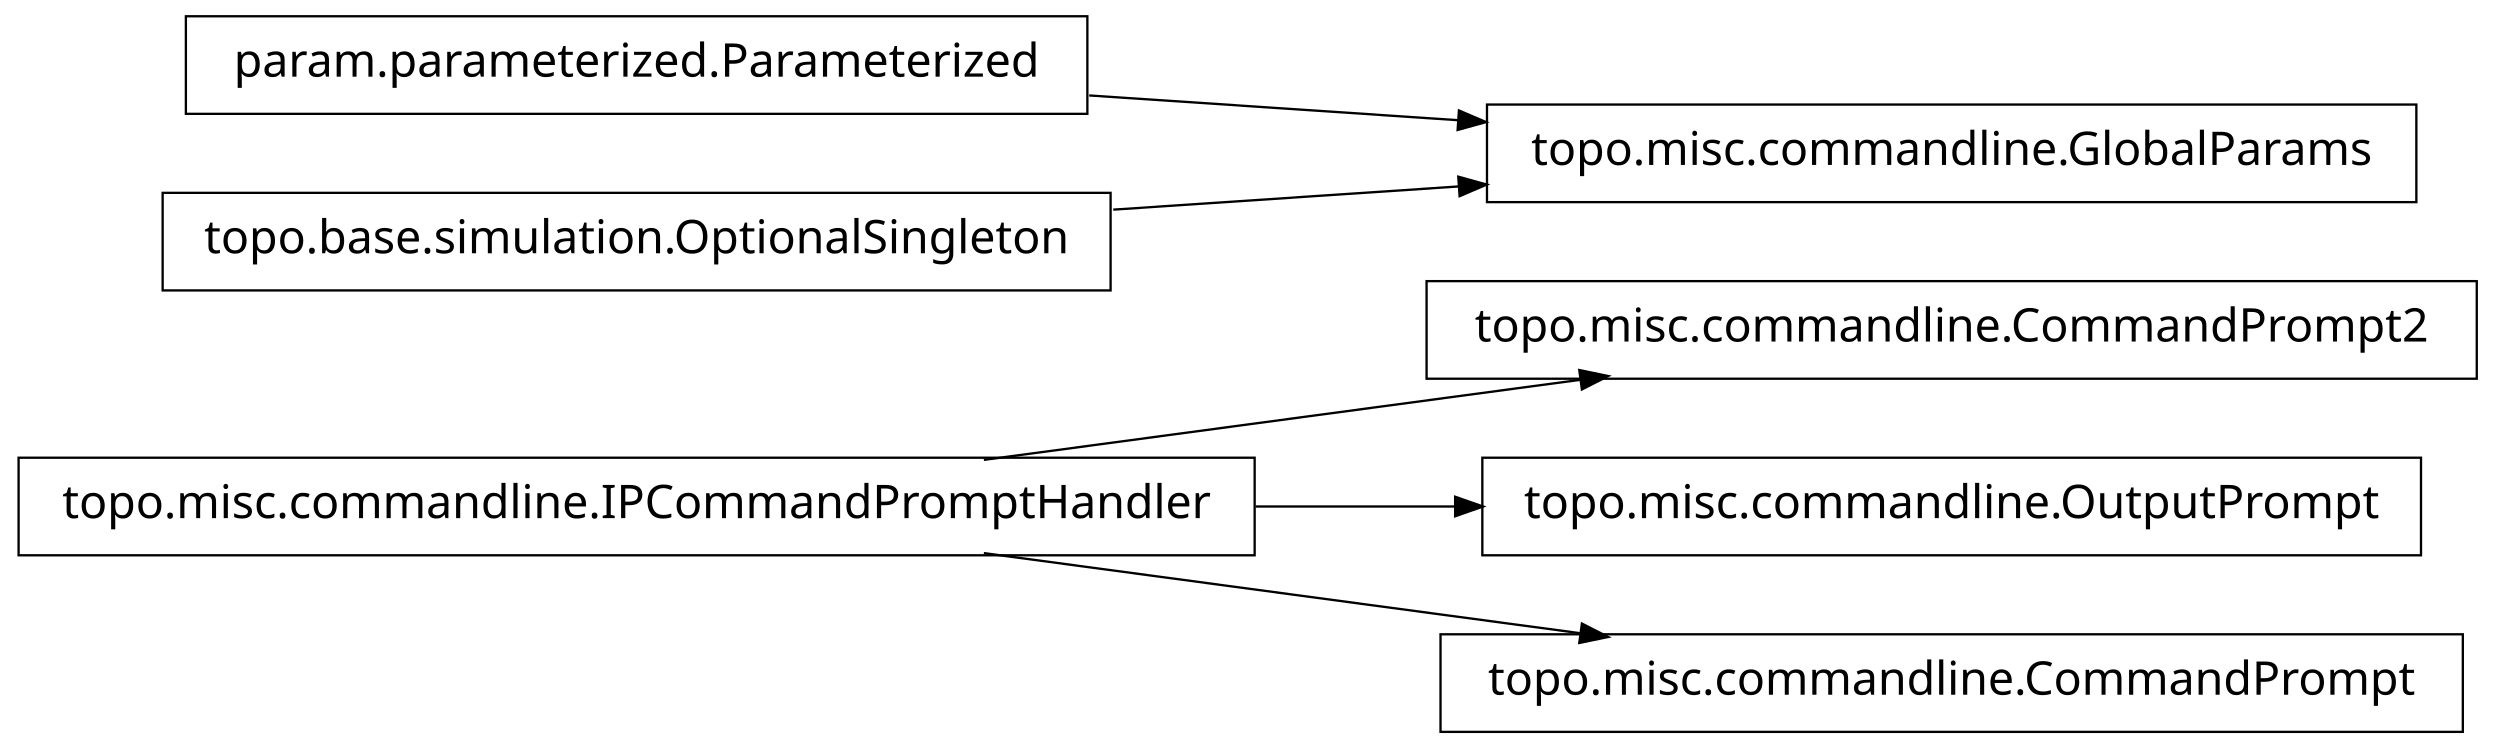
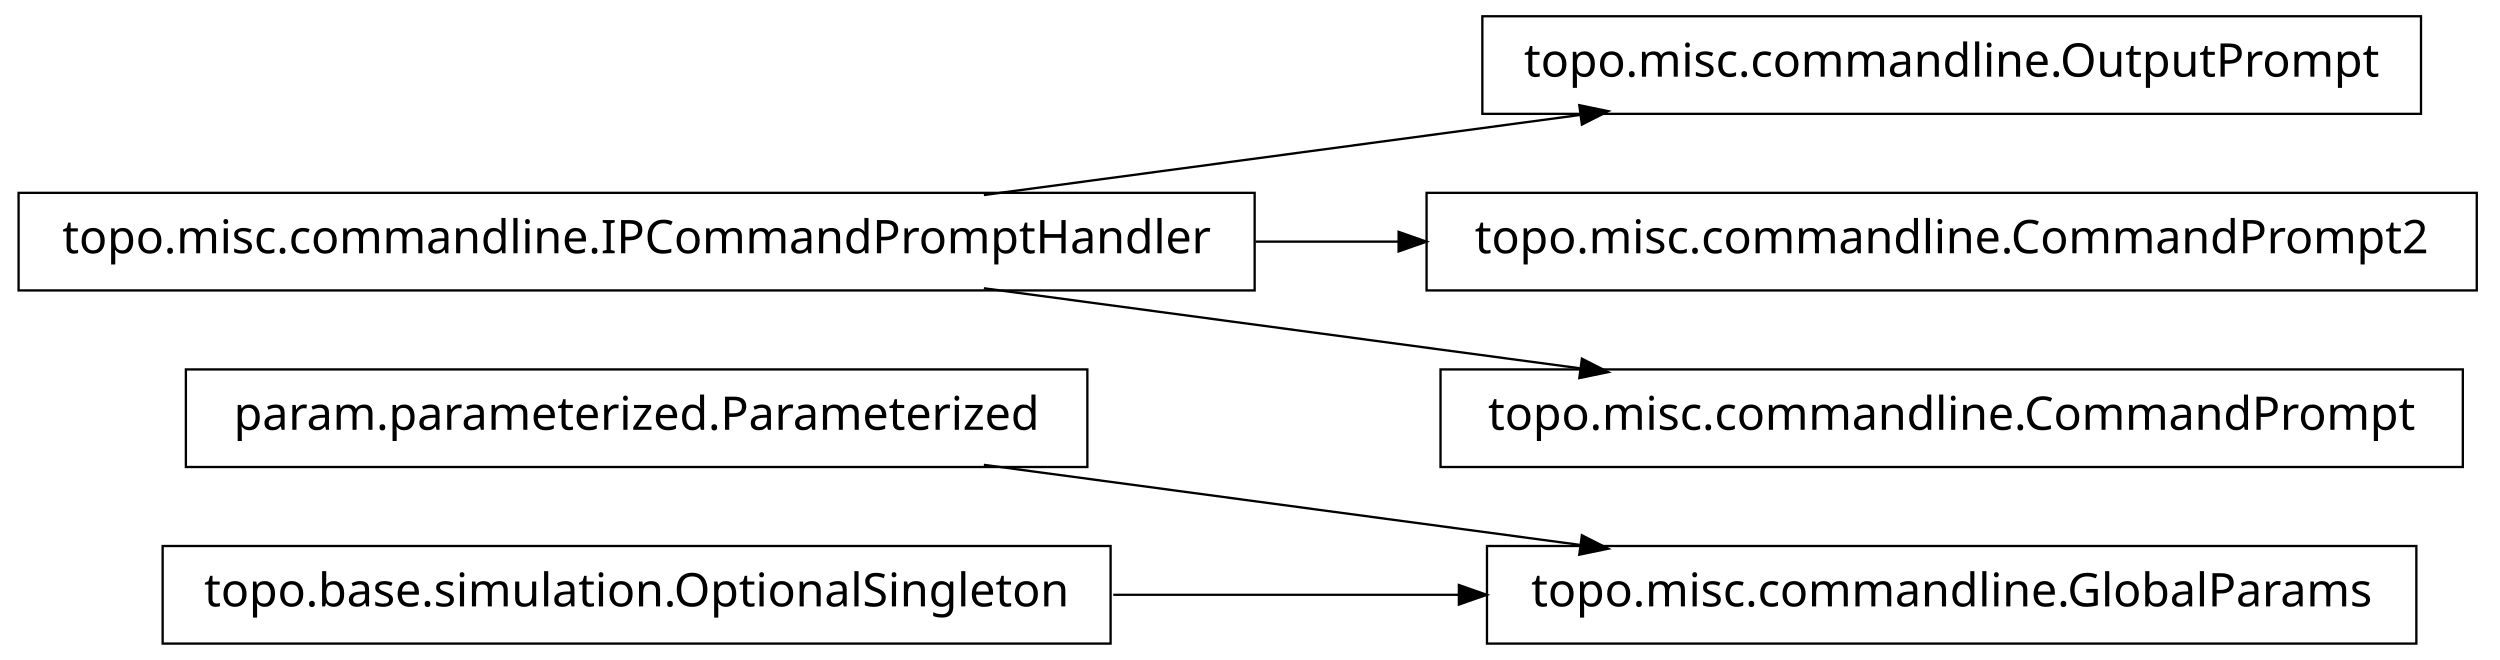
- <svg xmlns="http://www.w3.org/2000/svg" width="538pt" height="161pt" viewBox="0.00 0.00 538.00 161.00">
-   <g id="graph1" class="graph" transform="scale(1 1) rotate(0) translate(4 157)">
-     <polygon fill="white" stroke="white" points="-4,5 -4,-157 535,-157 535,5 -4,5" />
+ <svg xmlns="http://www.w3.org/2000/svg" width="538pt" height="142pt" viewBox="0.00 0.00 538.00 142.00">
+   <g id="graph1" class="graph" transform="scale(1 1) rotate(0) translate(4 138)">
+     <polygon fill="white" stroke="white" points="-4,5 -4,-138 535,-138 535,5 -4,5" />
    <g id="node1" class="node">
-       <polygon fill="none" stroke="black" stroke-width="0.5" points="266,-58.5 1.42109e-13,-58.5 0,-37.5 266,-37.5 266,-58.5" />
-       <text text-anchor="middle" x="133" y="-45.5" font-family="Vera" font-size="10.00">topo.misc.commandline.IPCommandPromptHandler</text>
+       <polygon fill="none" stroke="black" stroke-width="0.5" points="516,-20.5 316,-20.5 316,0.5 516,0.5 516,-20.5" />
+       <text text-anchor="middle" x="416" y="-7.5" font-family="Vera" font-size="10.00">topo.misc.commandline.GlobalParams</text>
    </g>
-     <g id="node3" class="node">
+     <g id="node2" class="node">
+       <polygon fill="none" stroke="black" stroke-width="0.5" points="230,-58.5 36,-58.5 36,-37.5 230,-37.5 230,-58.5" />
+       <text text-anchor="middle" x="133" y="-45.5" font-family="Vera" font-size="10.00">param.parameterized.Parameterized</text>
+     </g>
+     <g id="edge2" class="edge">
+       <path fill="none" stroke="black" stroke-width="0.5" d="M207.725,-37.966C247.219,-32.663 295.718,-26.151 335.976,-20.745" />
+       <polygon fill="black" stroke="black" points="336.625,-22.424 341.347,-20.024 336.159,-18.955 336.625,-22.424" />
+     </g>
+     <g id="node4" class="node">
+       <polygon fill="none" stroke="black" stroke-width="0.5" points="235,-20.5 31,-20.5 31,0.5 235,0.5 235,-20.5" />
+       <text text-anchor="middle" x="133" y="-7.5" font-family="Vera" font-size="10.00">topo.base.simulation.OptionalSingleton</text>
+     </g>
+     <g id="edge4" class="edge">
+       <path fill="none" stroke="black" stroke-width="0.5" d="M235.57,-10C259.789,-10 285.658,-10 310.025,-10" />
+       <polygon fill="black" stroke="black" points="310.201,-11.75 315.2,-10 310.2,-8.25 310.201,-11.75" />
+     </g>
+     <g id="node6" class="node">
+       <polygon fill="none" stroke="black" stroke-width="0.5" points="266,-96.5 1.42109e-13,-96.5 0,-75.5 266,-75.5 266,-96.5" />
+       <text text-anchor="middle" x="133" y="-83.5" font-family="Vera" font-size="10.00">topo.misc.commandline.IPCommandPromptHandler</text>
+     </g>
+     <g id="node7" class="node">
+       <polygon fill="none" stroke="black" stroke-width="0.5" points="517,-134.5 315,-134.5 315,-113.5 517,-113.5 517,-134.5" />
+       <text text-anchor="middle" x="416" y="-121.5" font-family="Vera" font-size="10.00">topo.misc.commandline.OutputPrompt</text>
+     </g>
+     <g id="edge6" class="edge">
+       <path fill="none" stroke="black" stroke-width="0.5" d="M207.725,-96.034C247.219,-101.337 295.718,-107.849 335.976,-113.255" />
+       <polygon fill="black" stroke="black" points="336.159,-115.045 341.347,-113.976 336.625,-111.576 336.159,-115.045" />
+     </g>
+     <g id="node9" class="node">
      <polygon fill="none" stroke="black" stroke-width="0.5" points="529,-96.5 303,-96.5 303,-75.5 529,-75.5 529,-96.5" />
      <text text-anchor="middle" x="416" y="-83.5" font-family="Vera" font-size="10.00">topo.misc.commandline.CommandPrompt2</text>
    </g>
-     <g id="edge2" class="edge">
-       <path fill="none" stroke="black" stroke-width="0.5" d="M207.725,-58.034C247.219,-63.337 295.718,-69.849 335.976,-75.255" />
-       <polygon fill="black" stroke="black" points="336.159,-77.045 341.347,-75.976 336.625,-73.576 336.159,-77.045" />
+     <g id="edge8" class="edge">
+       <path fill="none" stroke="black" stroke-width="0.5" d="M266.213,-86C276.562,-86 286.97,-86 297.216,-86" />
+       <polygon fill="black" stroke="black" points="297.231,-87.75 302.231,-86 297.231,-84.25 297.231,-87.75" />
    </g>
-     <g id="node5" class="node">
-       <polygon fill="none" stroke="black" stroke-width="0.5" points="517,-58.5 315,-58.5 315,-37.5 517,-37.5 517,-58.5" />
-       <text text-anchor="middle" x="416" y="-45.5" font-family="Vera" font-size="10.00">topo.misc.commandline.OutputPrompt</text>
-     </g>
-     <g id="edge4" class="edge">
-       <path fill="none" stroke="black" stroke-width="0.5" d="M266.213,-48C280.641,-48 295.185,-48 309.24,-48" />
-       <polygon fill="black" stroke="black" points="309.396,-49.75 314.396,-48 309.396,-46.25 309.396,-49.75" />
-     </g>
-     <g id="node7" class="node">
-       <polygon fill="none" stroke="black" stroke-width="0.5" points="526,-20.5 306,-20.5 306,0.5 526,0.5 526,-20.5" />
-       <text text-anchor="middle" x="416" y="-7.5" font-family="Vera" font-size="10.00">topo.misc.commandline.CommandPrompt</text>
-     </g>
-     <g id="edge6" class="edge">
-       <path fill="none" stroke="black" stroke-width="0.5" d="M207.725,-37.966C247.219,-32.663 295.718,-26.151 335.976,-20.745" />
-       <polygon fill="black" stroke="black" points="336.625,-22.424 341.347,-20.024 336.159,-18.955 336.625,-22.424" />
-     </g>
-     <g id="node2" class="node">
-       <polygon fill="none" stroke="black" stroke-width="0.5" points="230,-153.5 36,-153.5 36,-132.5 230,-132.5 230,-153.5" />
-       <text text-anchor="middle" x="133" y="-140.5" font-family="Vera" font-size="10.00">param.parameterized.Parameterized</text>
-     </g>
-     <g id="node10" class="node">
-       <polygon fill="none" stroke="black" stroke-width="0.5" points="516,-134.5 316,-134.5 316,-113.5 516,-113.5 516,-134.5" />
-       <text text-anchor="middle" x="416" y="-121.5" font-family="Vera" font-size="10.00">topo.misc.commandline.GlobalParams</text>
-     </g>
-     <g id="edge8" class="edge">
-       <path fill="none" stroke="black" stroke-width="0.5" d="M230.393,-136.461C256.024,-134.74 283.802,-132.876 309.868,-131.125" />
-       <polygon fill="black" stroke="black" points="310.186,-132.858 315.057,-130.777 309.951,-129.366 310.186,-132.858" />
-     </g>
-     <g id="node9" class="node">
-       <polygon fill="none" stroke="black" stroke-width="0.5" points="235,-115.5 31,-115.5 31,-94.5 235,-94.5 235,-115.5" />
-       <text text-anchor="middle" x="133" y="-102.5" font-family="Vera" font-size="10.00">topo.base.simulation.OptionalSingleton</text>
+     <g id="node11" class="node">
+       <polygon fill="none" stroke="black" stroke-width="0.5" points="526,-58.5 306,-58.5 306,-37.5 526,-37.5 526,-58.5" />
+       <text text-anchor="middle" x="416" y="-45.5" font-family="Vera" font-size="10.00">topo.misc.commandline.CommandPrompt</text>
    </g>
    <g id="edge10" class="edge">
-       <path fill="none" stroke="black" stroke-width="0.5" d="M235.57,-111.886C259.789,-113.512 285.658,-115.249 310.025,-116.885" />
-       <polygon fill="black" stroke="black" points="310.094,-118.644 315.2,-117.233 310.329,-115.151 310.094,-118.644" />
+       <path fill="none" stroke="black" stroke-width="0.5" d="M207.725,-75.966C247.219,-70.663 295.718,-64.151 335.976,-58.745" />
+       <polygon fill="black" stroke="black" points="336.625,-60.424 341.347,-58.024 336.159,-56.955 336.625,-60.424" />
    </g>
  </g>
</svg>
